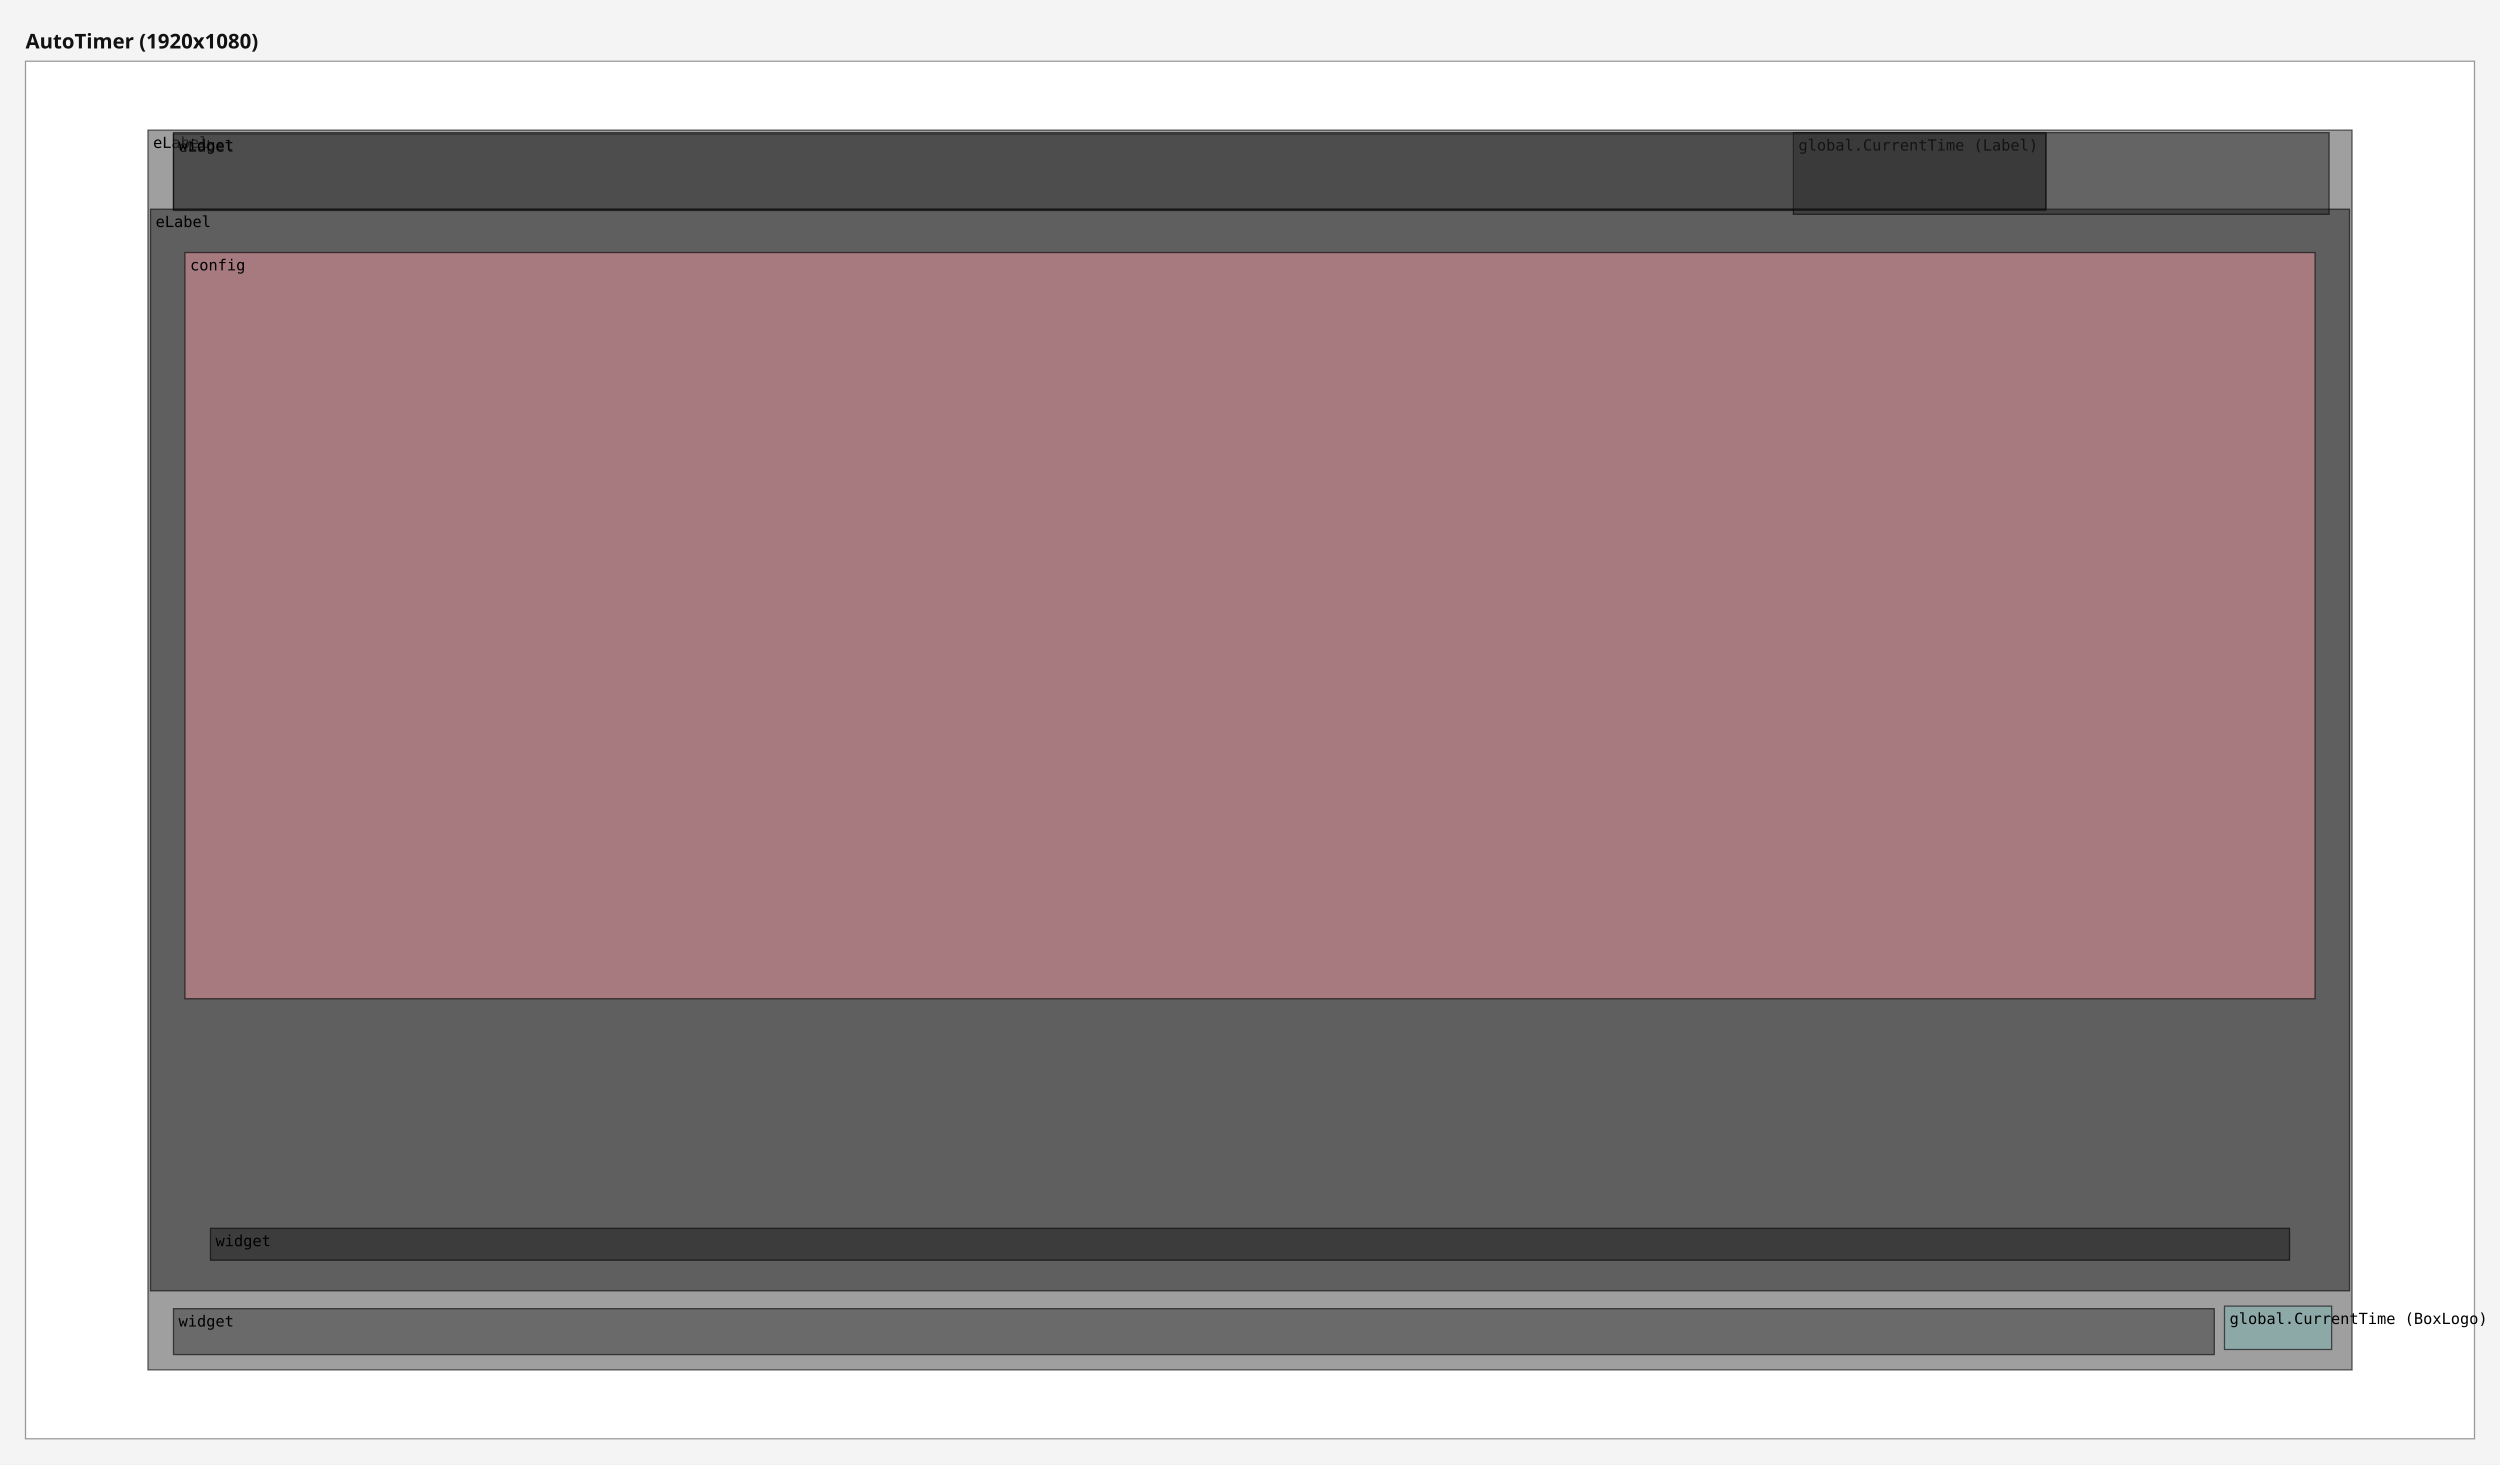
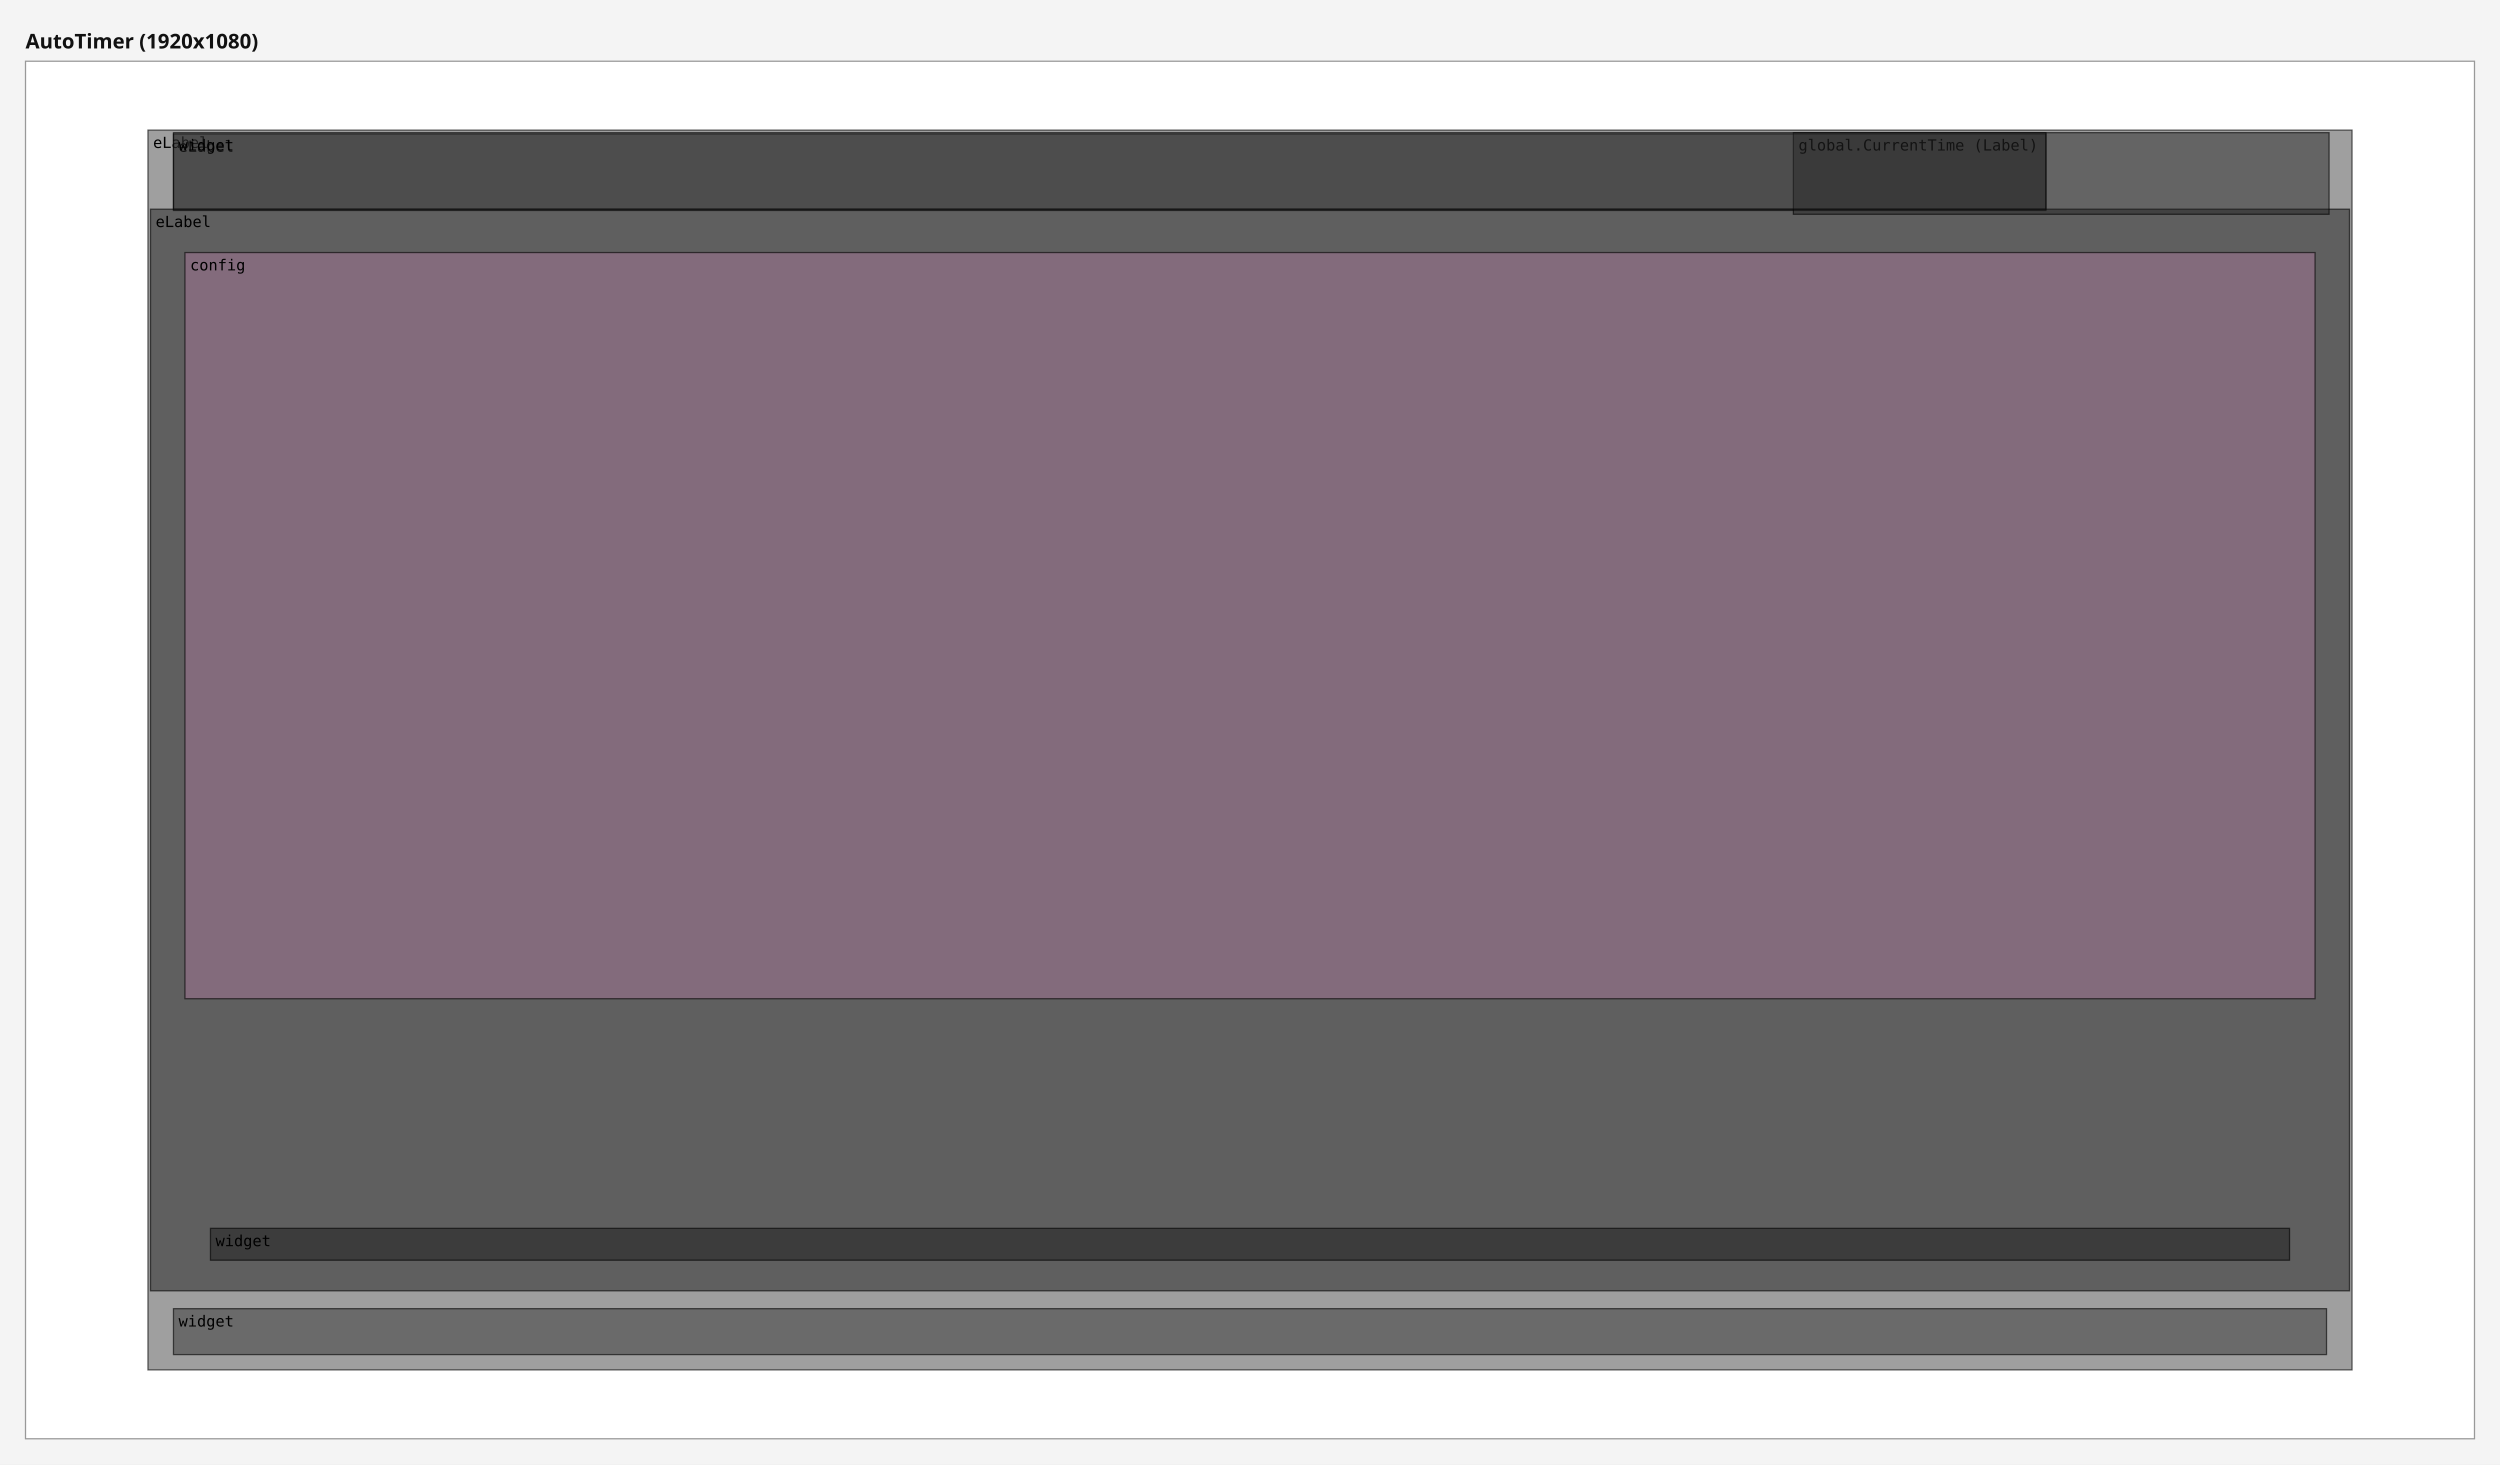
<svg xmlns="http://www.w3.org/2000/svg" width="1960" height="1148" viewBox="0 0 1960 1148">
  <rect x="0" y="0" width="1960" height="1148" fill="#f4f4f4" />
  <text x="20" y="38" font-family="sans-serif" font-size="16" font-weight="bold" fill="#111111">AutoTimer (1920x1080)</text>
  <g data-screen="0" transform="translate(20,48)">
    <rect x="0" y="0" width="1920" height="1080" fill="#ffffff" stroke="#999999" stroke-width="1" />
    <g>
      <rect data-ref="0:0" x="96" y="54" width="1728" height="972" fill="#2c2c2c" fill-opacity="0.45" stroke="#000000" stroke-opacity="0.6" stroke-width="1" />
      <text x="100" y="68" font-family="monospace" font-size="12" fill="#000000">eLabel</text>
    </g>
    <g>
      <rect data-ref="0:1" x="98" y="116" width="1724" height="848" fill="#121212" fill-opacity="0.45" stroke="#000000" stroke-opacity="0.6" stroke-width="1" />
      <text x="102" y="130" font-family="monospace" font-size="12" fill="#000000">eLabel</text>
    </g>
    <g>
-       <rect data-ref="0:3" x="1724" y="976" width="84" height="34" fill="#76b7b2" fill-opacity="0.45" stroke="#000000" stroke-opacity="0.6" stroke-width="1" />
-       <text x="1728" y="990" font-family="monospace" font-size="12" fill="#000000">global.CurrentTime (BoxLogo)</text>
-     </g>
-     <g>
-       <rect data-ref="0:7" x="125" y="150" width="1670" height="585" fill="#ff9da7" fill-opacity="0.45" stroke="#000000" stroke-opacity="0.6" stroke-width="1" />
+       <rect data-ref="0:6" x="125" y="150" width="1670" height="585" fill="#b07aa1" fill-opacity="0.45" stroke="#000000" stroke-opacity="0.6" stroke-width="1" />
      <text x="129" y="164" font-family="monospace" font-size="12" fill="#000000">config</text>
    </g>
    <g>
-       <rect data-ref="0:8" x="145" y="915" width="1630" height="25" fill="#121212" fill-opacity="0.45" stroke="#000000" stroke-opacity="0.6" stroke-width="1" />
+       <rect data-ref="0:7" x="145" y="915" width="1630" height="25" fill="#121212" fill-opacity="0.45" stroke="#000000" stroke-opacity="0.6" stroke-width="1" />
      <text x="149" y="929" font-family="monospace" font-size="12" fill="#000000">widget</text>
    </g>
    <g>
-       <rect data-ref="0:2" x="116" y="978" width="1600" height="36" fill="#2c2c2c" fill-opacity="0.45" stroke="#000000" stroke-opacity="0.6" stroke-width="1" />
+       <rect data-ref="0:2" x="116" y="978" width="1688" height="36" fill="#2c2c2c" fill-opacity="0.45" stroke="#000000" stroke-opacity="0.6" stroke-width="1" />
      <text x="120" y="992" font-family="monospace" font-size="12" fill="#000000">widget</text>
    </g>
    <g>
-       <rect data-ref="0:5" x="116" y="57" width="1468" height="60" fill="#2c2c2c" fill-opacity="0.45" stroke="#000000" stroke-opacity="0.6" stroke-width="1" />
+       <rect data-ref="0:4" x="116" y="57" width="1468" height="60" fill="#2c2c2c" fill-opacity="0.45" stroke="#000000" stroke-opacity="0.6" stroke-width="1" />
      <text x="120" y="71" font-family="monospace" font-size="12" fill="#000000">eLabel</text>
    </g>
    <g>
-       <rect data-ref="0:4" x="1386" y="56" width="420" height="64" fill="#1d1d1d" fill-opacity="0.45" stroke="#000000" stroke-opacity="0.6" stroke-width="1" />
+       <rect data-ref="0:3" x="1386" y="56" width="420" height="64" fill="#1d1d1d" fill-opacity="0.45" stroke="#000000" stroke-opacity="0.6" stroke-width="1" />
      <text x="1390" y="70" font-family="monospace" font-size="12" fill="#000000">global.CurrentTime (Label)</text>
    </g>
    <g>
-       <rect data-ref="0:6" x="116" y="56" width="1468" height="60" fill="#2c2c2c" fill-opacity="0.45" stroke="#000000" stroke-opacity="0.6" stroke-width="1" />
+       <rect data-ref="0:5" x="116" y="56" width="1468" height="60" fill="#2c2c2c" fill-opacity="0.45" stroke="#000000" stroke-opacity="0.6" stroke-width="1" />
      <text x="120" y="70" font-family="monospace" font-size="12" fill="#000000">widget</text>
    </g>
  </g>
</svg>
